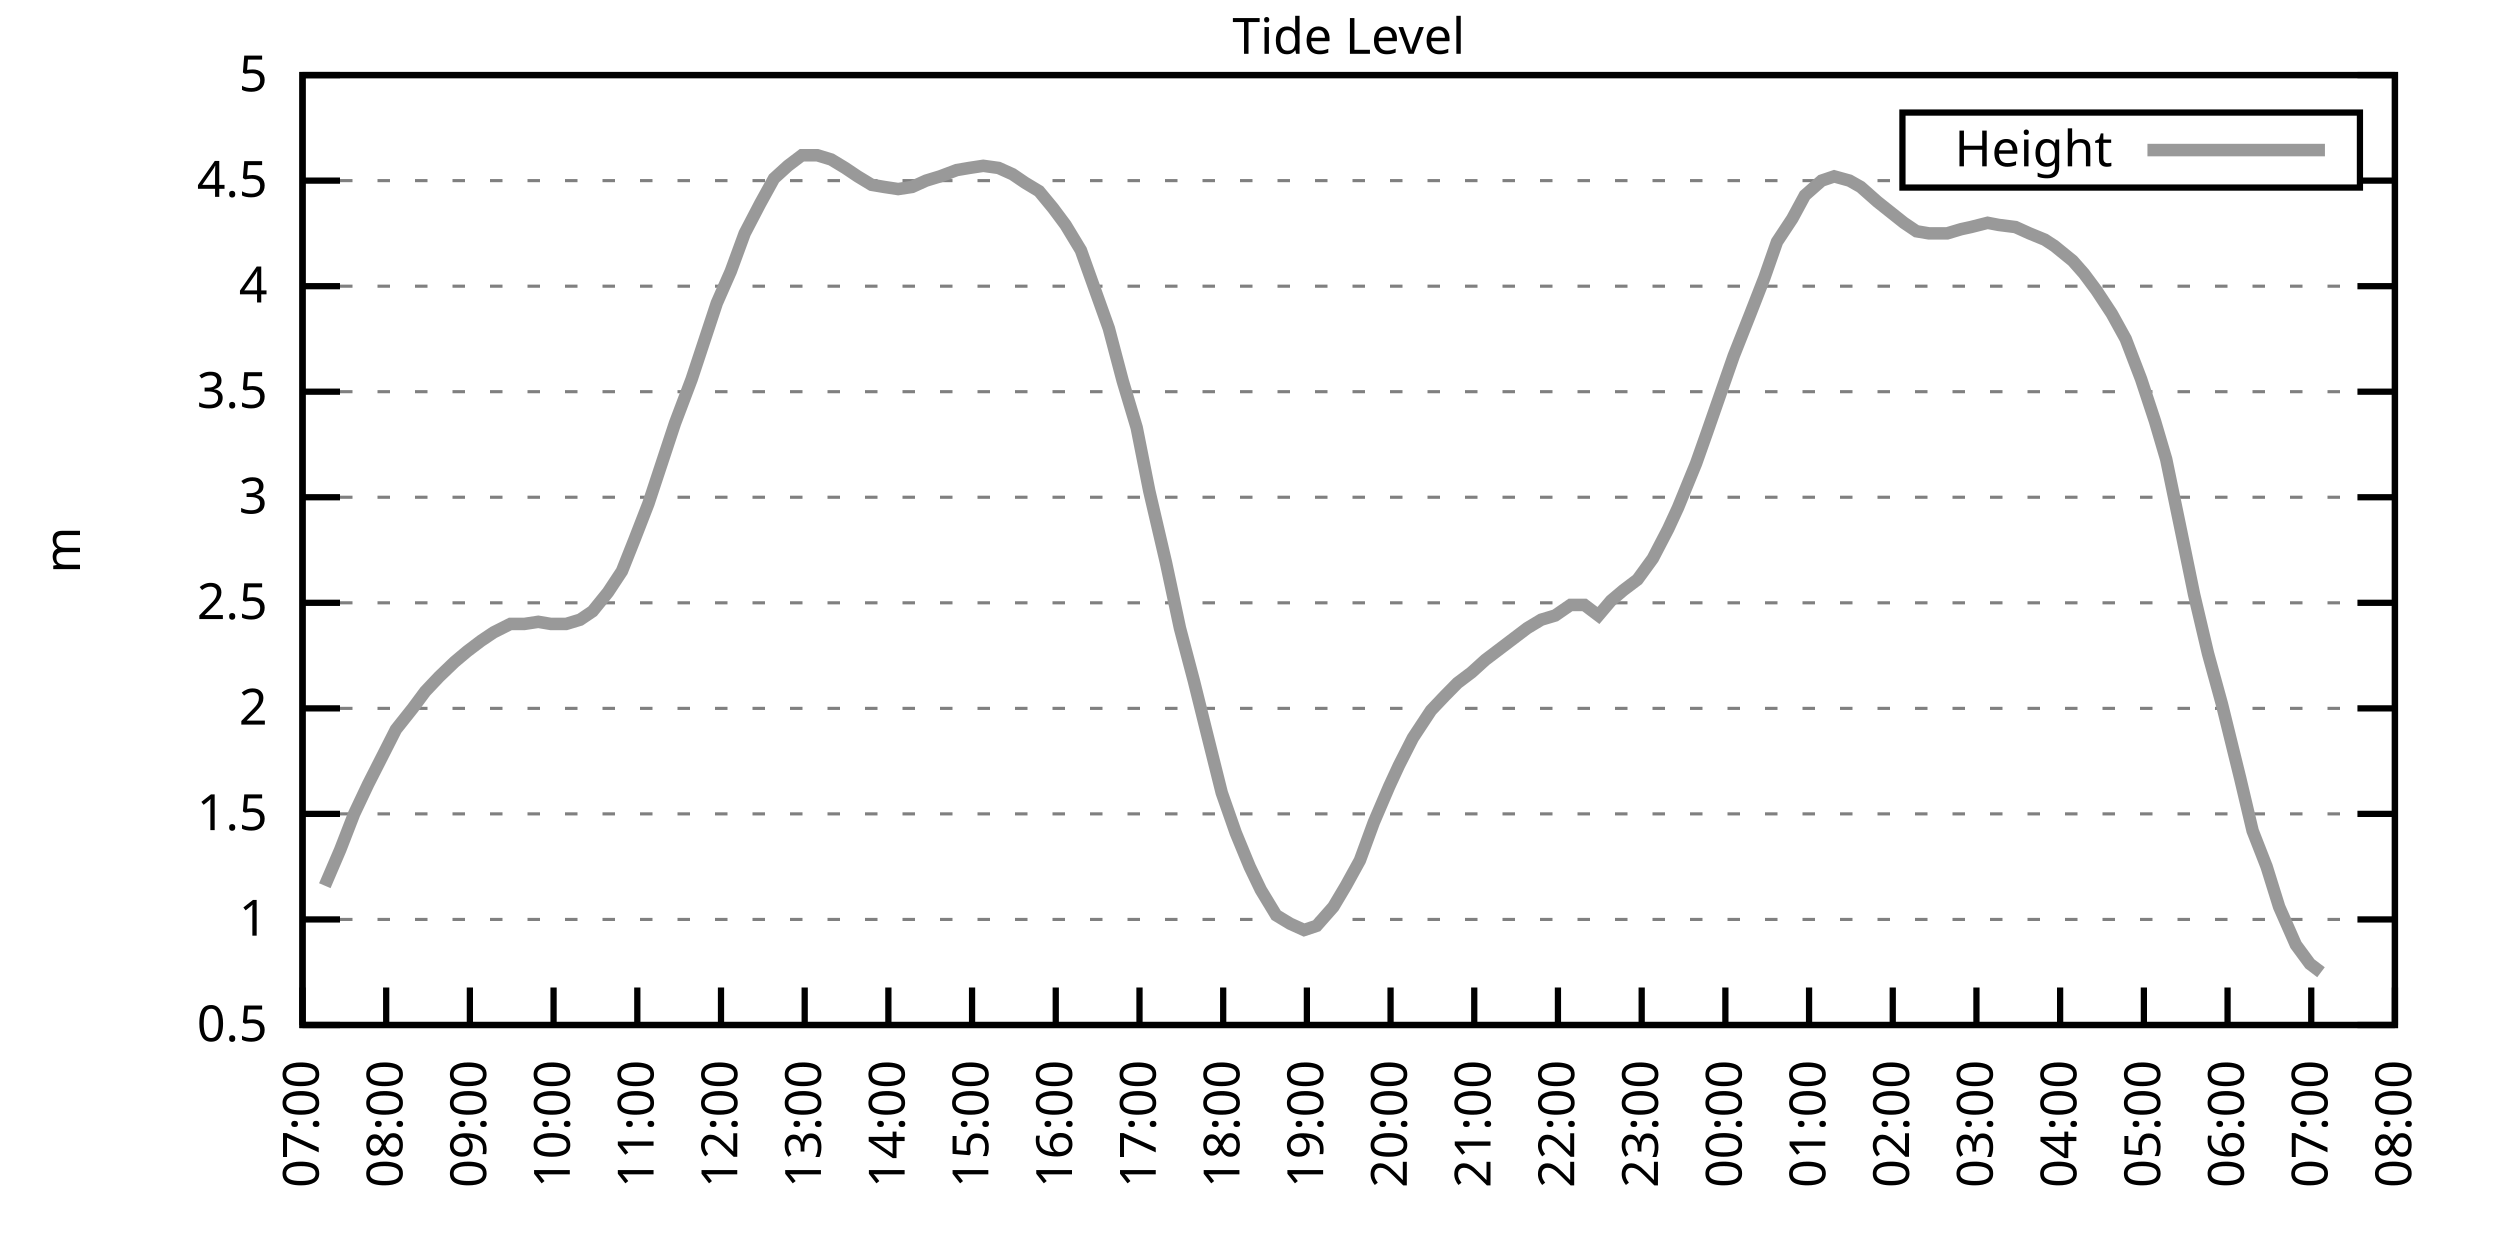
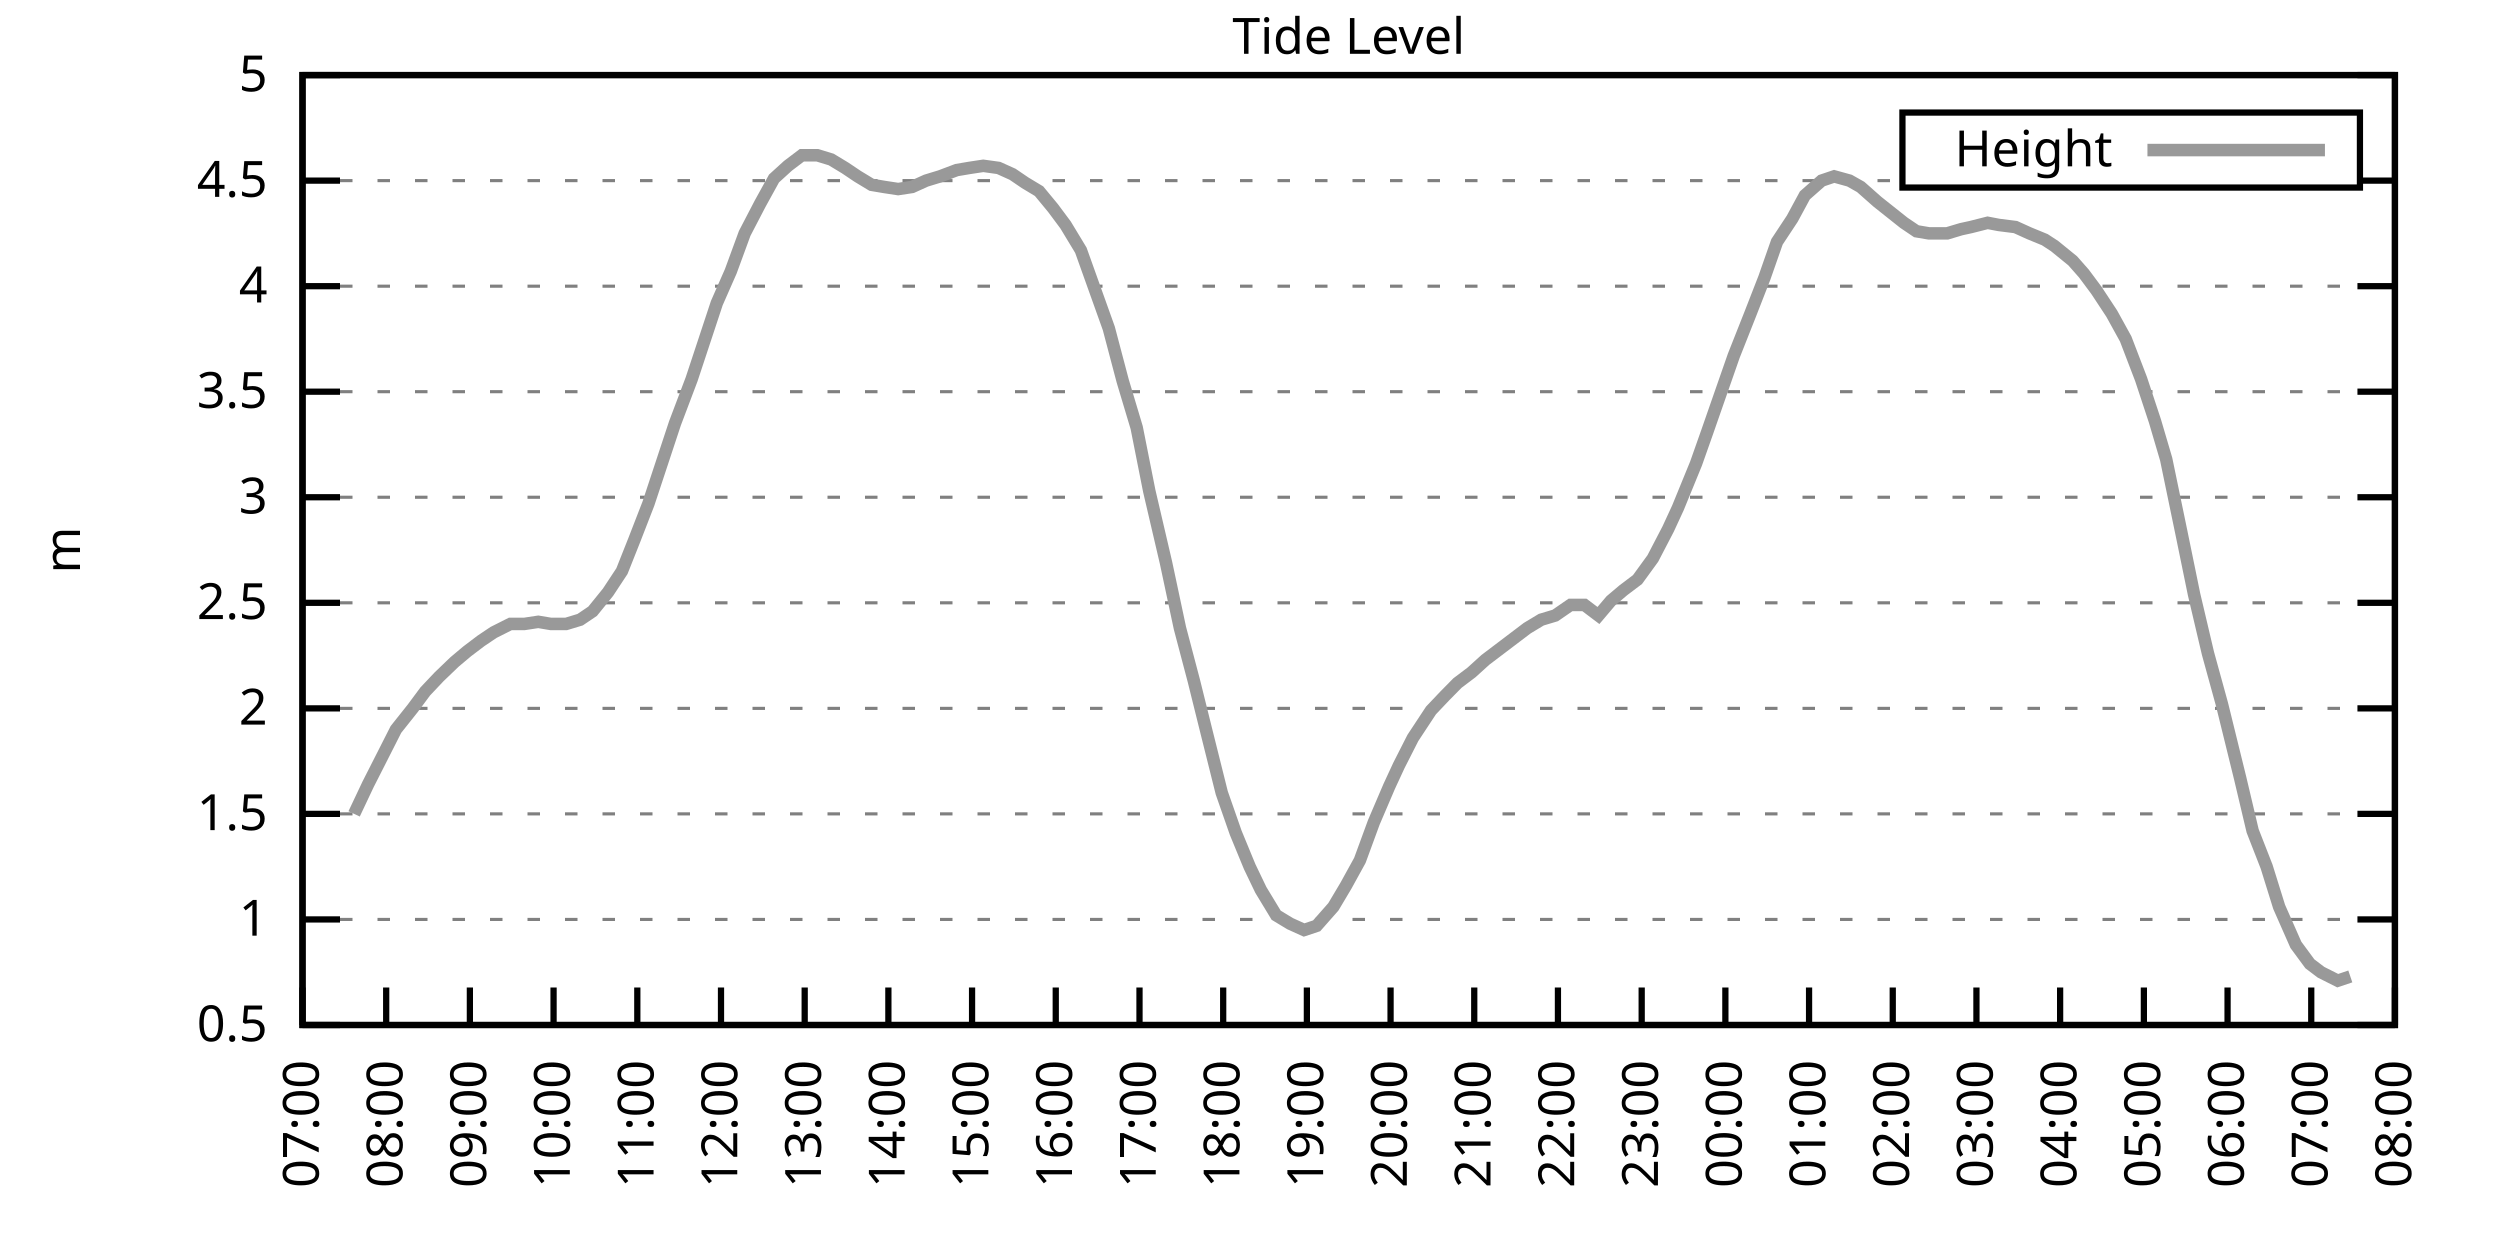
<svg xmlns="http://www.w3.org/2000/svg" xmlns:xlink="http://www.w3.org/1999/xlink" width="400" height="200" viewBox="0 0 400 200">
  <g id="gnuplot_canvas">
    <rect x="0" y="0" width="400" height="200" fill="none" />
    <defs>
      <circle id="gpDot" r="0.5" stroke-width="0.5" stroke="currentColor" />
      <path id="gpPt0" stroke-width="0.333" stroke="currentColor" d="M-1,0 h2 M0,-1 v2" />
      <path id="gpPt1" stroke-width="0.333" stroke="currentColor" d="M-1,-1 L1,1 M1,-1 L-1,1" />
      <path id="gpPt2" stroke-width="0.333" stroke="currentColor" d="M-1,0 L1,0 M0,-1 L0,1 M-1,-1 L1,1 M-1,1 L1,-1" />
      <rect id="gpPt3" stroke-width="0.333" stroke="currentColor" x="-1" y="-1" width="2" height="2" />
      <rect id="gpPt4" stroke-width="0.333" stroke="currentColor" fill="currentColor" x="-1" y="-1" width="2" height="2" />
      <circle id="gpPt5" stroke-width="0.333" stroke="currentColor" cx="0" cy="0" r="1" />
      <use xlink:href="#gpPt5" id="gpPt6" fill="currentColor" stroke="none" />
      <path id="gpPt7" stroke-width="0.333" stroke="currentColor" d="M0,-1.33 L-1.33,0.67 L1.33,0.67 z" />
      <use xlink:href="#gpPt7" id="gpPt8" fill="currentColor" stroke="none" />
      <use xlink:href="#gpPt7" id="gpPt9" stroke="currentColor" transform="rotate(180)" />
      <use xlink:href="#gpPt9" id="gpPt10" fill="currentColor" stroke="none" />
      <use xlink:href="#gpPt3" id="gpPt11" stroke="currentColor" transform="rotate(45)" />
      <use xlink:href="#gpPt11" id="gpPt12" fill="currentColor" stroke="none" />
      <path id="gpPt13" stroke-width="0.333" stroke="currentColor" d="M0,1.330 L1.265,0.411 L0.782,-1.067 L-0.782,-1.076 L-1.265,0.411 z" />
      <use xlink:href="#gpPt13" id="gpPt14" fill="currentColor" stroke="none" />
      <filter id="textbox" filterUnits="objectBoundingBox" x="0" y="0" height="1" width="1">
        <feFlood flood-color="white" flood-opacity="1" result="bgnd" />
        <feComposite in="SourceGraphic" in2="bgnd" operator="atop" />
      </filter>
      <filter id="greybox" filterUnits="objectBoundingBox" x="0" y="0" height="1" width="1">
        <feFlood flood-color="lightgrey" flood-opacity="1" result="grey" />
        <feComposite in="SourceGraphic" in2="grey" operator="atop" />
      </filter>
    </defs>
    <g fill="none" color="white" stroke="currentColor" stroke-width="1.00" stroke-linecap="butt" stroke-linejoin="miter">
</g>
    <g fill="none" color="black" stroke="currentColor" stroke-width="1.00" stroke-linecap="butt" stroke-linejoin="miter">
      <g stroke="none" shape-rendering="crispEdges">
        <polygon fill="rgb(255, 255, 255)" points="48.40,164.00 383.18,164.00 383.18,12.02 48.40,12.02 " />
      </g>
    </g>
    <g fill="none" color="black" stroke="currentColor" stroke-width="1.00" stroke-linecap="butt" stroke-linejoin="miter">
</g>
    <g fill="none" color="black" stroke="black" stroke-width="0.50" stroke-linecap="butt" stroke-linejoin="miter">
</g>
    <g fill="none" color="gray" stroke="currentColor" stroke-width="0.50" stroke-linecap="butt" stroke-linejoin="miter">
      <path stroke="gray" stroke-dasharray="2,4" class="gridline" d="M48.40,164.00 L383.19,164.00  " />
    </g>
    <g fill="none" color="gray" stroke="gray" stroke-width="1.00" stroke-linecap="butt" stroke-linejoin="miter">
</g>
    <g fill="none" color="black" stroke="currentColor" stroke-width="1.00" stroke-linecap="butt" stroke-linejoin="miter">
      <path stroke="black" d="M48.40,164.00 L54.40,164.00 M383.19,164.00 L377.19,164.00  " />
      <g transform="translate(42.80,166.60)" stroke="none" fill="black" font-family="Sans" font-size="8.00" text-anchor="end">
        <text>
          <tspan font-family="Sans"> 0.5</tspan>
        </text>
      </g>
    </g>
    <g fill="none" color="black" stroke="currentColor" stroke-width="1.00" stroke-linecap="butt" stroke-linejoin="miter">
</g>
    <g fill="none" color="black" stroke="black" stroke-width="0.50" stroke-linecap="butt" stroke-linejoin="miter">
</g>
    <g fill="none" color="gray" stroke="currentColor" stroke-width="0.50" stroke-linecap="butt" stroke-linejoin="miter">
      <path stroke="gray" stroke-dasharray="2,4" class="gridline" d="M48.40,147.11 L383.19,147.11  " />
    </g>
    <g fill="none" color="gray" stroke="gray" stroke-width="1.00" stroke-linecap="butt" stroke-linejoin="miter">
</g>
    <g fill="none" color="black" stroke="currentColor" stroke-width="1.00" stroke-linecap="butt" stroke-linejoin="miter">
      <path stroke="black" d="M48.40,147.11 L54.40,147.11 M383.19,147.11 L377.19,147.11  " />
      <g transform="translate(42.80,149.71)" stroke="none" fill="black" font-family="Sans" font-size="8.00" text-anchor="end">
        <text>
          <tspan font-family="Sans"> 1</tspan>
        </text>
      </g>
    </g>
    <g fill="none" color="black" stroke="currentColor" stroke-width="1.00" stroke-linecap="butt" stroke-linejoin="miter">
</g>
    <g fill="none" color="black" stroke="black" stroke-width="0.50" stroke-linecap="butt" stroke-linejoin="miter">
</g>
    <g fill="none" color="gray" stroke="currentColor" stroke-width="0.50" stroke-linecap="butt" stroke-linejoin="miter">
      <path stroke="gray" stroke-dasharray="2,4" class="gridline" d="M48.40,130.22 L383.19,130.22  " />
    </g>
    <g fill="none" color="gray" stroke="gray" stroke-width="1.00" stroke-linecap="butt" stroke-linejoin="miter">
</g>
    <g fill="none" color="black" stroke="currentColor" stroke-width="1.00" stroke-linecap="butt" stroke-linejoin="miter">
      <path stroke="black" d="M48.40,130.22 L54.40,130.22 M383.19,130.22 L377.19,130.22  " />
      <g transform="translate(42.80,132.82)" stroke="none" fill="black" font-family="Sans" font-size="8.00" text-anchor="end">
        <text>
          <tspan font-family="Sans"> 1.5</tspan>
        </text>
      </g>
    </g>
    <g fill="none" color="black" stroke="currentColor" stroke-width="1.00" stroke-linecap="butt" stroke-linejoin="miter">
</g>
    <g fill="none" color="black" stroke="black" stroke-width="0.50" stroke-linecap="butt" stroke-linejoin="miter">
</g>
    <g fill="none" color="gray" stroke="currentColor" stroke-width="0.50" stroke-linecap="butt" stroke-linejoin="miter">
      <path stroke="gray" stroke-dasharray="2,4" class="gridline" d="M48.40,113.34 L383.19,113.34  " />
    </g>
    <g fill="none" color="gray" stroke="gray" stroke-width="1.00" stroke-linecap="butt" stroke-linejoin="miter">
</g>
    <g fill="none" color="black" stroke="currentColor" stroke-width="1.00" stroke-linecap="butt" stroke-linejoin="miter">
      <path stroke="black" d="M48.40,113.34 L54.40,113.34 M383.19,113.34 L377.19,113.34  " />
      <g transform="translate(42.80,115.94)" stroke="none" fill="black" font-family="Sans" font-size="8.00" text-anchor="end">
        <text>
          <tspan font-family="Sans"> 2</tspan>
        </text>
      </g>
    </g>
    <g fill="none" color="black" stroke="currentColor" stroke-width="1.00" stroke-linecap="butt" stroke-linejoin="miter">
</g>
    <g fill="none" color="black" stroke="black" stroke-width="0.50" stroke-linecap="butt" stroke-linejoin="miter">
</g>
    <g fill="none" color="gray" stroke="currentColor" stroke-width="0.50" stroke-linecap="butt" stroke-linejoin="miter">
      <path stroke="gray" stroke-dasharray="2,4" class="gridline" d="M48.40,96.45 L383.19,96.45  " />
    </g>
    <g fill="none" color="gray" stroke="gray" stroke-width="1.00" stroke-linecap="butt" stroke-linejoin="miter">
</g>
    <g fill="none" color="black" stroke="currentColor" stroke-width="1.00" stroke-linecap="butt" stroke-linejoin="miter">
      <path stroke="black" d="M48.40,96.45 L54.40,96.45 M383.19,96.45 L377.19,96.45  " />
      <g transform="translate(42.80,99.05)" stroke="none" fill="black" font-family="Sans" font-size="8.00" text-anchor="end">
        <text>
          <tspan font-family="Sans"> 2.5</tspan>
        </text>
      </g>
    </g>
    <g fill="none" color="black" stroke="currentColor" stroke-width="1.00" stroke-linecap="butt" stroke-linejoin="miter">
</g>
    <g fill="none" color="black" stroke="black" stroke-width="0.50" stroke-linecap="butt" stroke-linejoin="miter">
</g>
    <g fill="none" color="gray" stroke="currentColor" stroke-width="0.50" stroke-linecap="butt" stroke-linejoin="miter">
      <path stroke="gray" stroke-dasharray="2,4" class="gridline" d="M48.40,79.56 L383.19,79.56  " />
    </g>
    <g fill="none" color="gray" stroke="gray" stroke-width="1.00" stroke-linecap="butt" stroke-linejoin="miter">
</g>
    <g fill="none" color="black" stroke="currentColor" stroke-width="1.00" stroke-linecap="butt" stroke-linejoin="miter">
      <path stroke="black" d="M48.40,79.56 L54.40,79.56 M383.19,79.56 L377.19,79.56  " />
      <g transform="translate(42.80,82.16)" stroke="none" fill="black" font-family="Sans" font-size="8.00" text-anchor="end">
        <text>
          <tspan font-family="Sans"> 3</tspan>
        </text>
      </g>
    </g>
    <g fill="none" color="black" stroke="currentColor" stroke-width="1.00" stroke-linecap="butt" stroke-linejoin="miter">
</g>
    <g fill="none" color="black" stroke="black" stroke-width="0.50" stroke-linecap="butt" stroke-linejoin="miter">
</g>
    <g fill="none" color="gray" stroke="currentColor" stroke-width="0.50" stroke-linecap="butt" stroke-linejoin="miter">
      <path stroke="gray" stroke-dasharray="2,4" class="gridline" d="M48.40,62.67 L383.19,62.67  " />
    </g>
    <g fill="none" color="gray" stroke="gray" stroke-width="1.00" stroke-linecap="butt" stroke-linejoin="miter">
</g>
    <g fill="none" color="black" stroke="currentColor" stroke-width="1.00" stroke-linecap="butt" stroke-linejoin="miter">
      <path stroke="black" d="M48.40,62.67 L54.40,62.67 M383.19,62.67 L377.19,62.67  " />
      <g transform="translate(42.80,65.27)" stroke="none" fill="black" font-family="Sans" font-size="8.00" text-anchor="end">
        <text>
          <tspan font-family="Sans"> 3.5</tspan>
        </text>
      </g>
    </g>
    <g fill="none" color="black" stroke="currentColor" stroke-width="1.00" stroke-linecap="butt" stroke-linejoin="miter">
</g>
    <g fill="none" color="black" stroke="black" stroke-width="0.50" stroke-linecap="butt" stroke-linejoin="miter">
</g>
    <g fill="none" color="gray" stroke="currentColor" stroke-width="0.50" stroke-linecap="butt" stroke-linejoin="miter">
      <path stroke="gray" stroke-dasharray="2,4" class="gridline" d="M48.40,45.79 L383.19,45.79  " />
    </g>
    <g fill="none" color="gray" stroke="gray" stroke-width="1.00" stroke-linecap="butt" stroke-linejoin="miter">
</g>
    <g fill="none" color="black" stroke="currentColor" stroke-width="1.00" stroke-linecap="butt" stroke-linejoin="miter">
      <path stroke="black" d="M48.40,45.79 L54.40,45.79 M383.19,45.79 L377.19,45.79  " />
      <g transform="translate(42.80,48.39)" stroke="none" fill="black" font-family="Sans" font-size="8.00" text-anchor="end">
        <text>
          <tspan font-family="Sans"> 4</tspan>
        </text>
      </g>
    </g>
    <g fill="none" color="black" stroke="currentColor" stroke-width="1.00" stroke-linecap="butt" stroke-linejoin="miter">
</g>
    <g fill="none" color="black" stroke="black" stroke-width="0.50" stroke-linecap="butt" stroke-linejoin="miter">
</g>
    <g fill="none" color="gray" stroke="currentColor" stroke-width="0.50" stroke-linecap="butt" stroke-linejoin="miter">
      <path stroke="gray" stroke-dasharray="2,4" class="gridline" d="M48.40,28.90 L304.39,28.90 M377.59,28.90 L383.19,28.90  " />
    </g>
    <g fill="none" color="gray" stroke="gray" stroke-width="1.00" stroke-linecap="butt" stroke-linejoin="miter">
</g>
    <g fill="none" color="black" stroke="currentColor" stroke-width="1.00" stroke-linecap="butt" stroke-linejoin="miter">
      <path stroke="black" d="M48.40,28.90 L54.40,28.90 M383.19,28.90 L377.19,28.90  " />
      <g transform="translate(42.80,31.50)" stroke="none" fill="black" font-family="Sans" font-size="8.00" text-anchor="end">
        <text>
          <tspan font-family="Sans"> 4.5</tspan>
        </text>
      </g>
    </g>
    <g fill="none" color="black" stroke="currentColor" stroke-width="1.00" stroke-linecap="butt" stroke-linejoin="miter">
</g>
    <g fill="none" color="black" stroke="black" stroke-width="0.50" stroke-linecap="butt" stroke-linejoin="miter">
</g>
    <g fill="none" color="gray" stroke="currentColor" stroke-width="0.50" stroke-linecap="butt" stroke-linejoin="miter">
      <path stroke="gray" stroke-dasharray="2,4" class="gridline" d="M48.40,12.01 L383.19,12.01  " />
    </g>
    <g fill="none" color="gray" stroke="gray" stroke-width="1.00" stroke-linecap="butt" stroke-linejoin="miter">
</g>
    <g fill="none" color="black" stroke="currentColor" stroke-width="1.00" stroke-linecap="butt" stroke-linejoin="miter">
      <path stroke="black" d="M48.40,12.01 L54.40,12.01 M383.19,12.01 L377.19,12.01  " />
      <g transform="translate(42.80,14.61)" stroke="none" fill="black" font-family="Sans" font-size="8.00" text-anchor="end">
        <text>
          <tspan font-family="Sans"> 5</tspan>
        </text>
      </g>
    </g>
    <g fill="none" color="black" stroke="currentColor" stroke-width="1.00" stroke-linecap="butt" stroke-linejoin="miter">
      <path stroke="black" d="M48.40,164.00 L48.40,158.00  " />
      <g transform="translate(51.00,169.60) rotate(270.00)" stroke="none" fill="black" font-family="Sans" font-size="8.00" text-anchor="end">
        <text>
          <tspan font-family="Sans">07:00</tspan>
        </text>
      </g>
    </g>
    <g fill="none" color="black" stroke="currentColor" stroke-width="1.00" stroke-linecap="butt" stroke-linejoin="miter">
      <path stroke="black" d="M61.79,164.00 L61.79,158.00  " />
      <g transform="translate(64.39,169.60) rotate(270.00)" stroke="none" fill="black" font-family="Sans" font-size="8.00" text-anchor="end">
        <text>
          <tspan font-family="Sans">08:00</tspan>
        </text>
      </g>
    </g>
    <g fill="none" color="black" stroke="currentColor" stroke-width="1.00" stroke-linecap="butt" stroke-linejoin="miter">
      <path stroke="black" d="M75.18,164.00 L75.18,158.00  " />
      <g transform="translate(77.78,169.60) rotate(270.00)" stroke="none" fill="black" font-family="Sans" font-size="8.00" text-anchor="end">
        <text>
          <tspan font-family="Sans">09:00</tspan>
        </text>
      </g>
    </g>
    <g fill="none" color="black" stroke="currentColor" stroke-width="1.00" stroke-linecap="butt" stroke-linejoin="miter">
      <path stroke="black" d="M88.57,164.00 L88.57,158.00  " />
      <g transform="translate(91.17,169.60) rotate(270.00)" stroke="none" fill="black" font-family="Sans" font-size="8.00" text-anchor="end">
        <text>
          <tspan font-family="Sans">10:00</tspan>
        </text>
      </g>
    </g>
    <g fill="none" color="black" stroke="currentColor" stroke-width="1.00" stroke-linecap="butt" stroke-linejoin="miter">
      <path stroke="black" d="M101.97,164.00 L101.97,158.00  " />
      <g transform="translate(104.57,169.60) rotate(270.00)" stroke="none" fill="black" font-family="Sans" font-size="8.00" text-anchor="end">
        <text>
          <tspan font-family="Sans">11:00</tspan>
        </text>
      </g>
    </g>
    <g fill="none" color="black" stroke="currentColor" stroke-width="1.00" stroke-linecap="butt" stroke-linejoin="miter">
      <path stroke="black" d="M115.36,164.00 L115.36,158.00  " />
      <g transform="translate(117.96,169.60) rotate(270.00)" stroke="none" fill="black" font-family="Sans" font-size="8.00" text-anchor="end">
        <text>
          <tspan font-family="Sans">12:00</tspan>
        </text>
      </g>
    </g>
    <g fill="none" color="black" stroke="currentColor" stroke-width="1.00" stroke-linecap="butt" stroke-linejoin="miter">
      <path stroke="black" d="M128.75,164.00 L128.75,158.00  " />
      <g transform="translate(131.35,169.60) rotate(270.00)" stroke="none" fill="black" font-family="Sans" font-size="8.00" text-anchor="end">
        <text>
          <tspan font-family="Sans">13:00</tspan>
        </text>
      </g>
    </g>
    <g fill="none" color="black" stroke="currentColor" stroke-width="1.00" stroke-linecap="butt" stroke-linejoin="miter">
      <path stroke="black" d="M142.14,164.00 L142.14,158.00  " />
      <g transform="translate(144.74,169.60) rotate(270.00)" stroke="none" fill="black" font-family="Sans" font-size="8.00" text-anchor="end">
        <text>
          <tspan font-family="Sans">14:00</tspan>
        </text>
      </g>
    </g>
    <g fill="none" color="black" stroke="currentColor" stroke-width="1.00" stroke-linecap="butt" stroke-linejoin="miter">
      <path stroke="black" d="M155.53,164.00 L155.53,158.00  " />
      <g transform="translate(158.13,169.60) rotate(270.00)" stroke="none" fill="black" font-family="Sans" font-size="8.00" text-anchor="end">
        <text>
          <tspan font-family="Sans">15:00</tspan>
        </text>
      </g>
    </g>
    <g fill="none" color="black" stroke="currentColor" stroke-width="1.00" stroke-linecap="butt" stroke-linejoin="miter">
      <path stroke="black" d="M168.92,164.00 L168.92,158.00  " />
      <g transform="translate(171.52,169.60) rotate(270.00)" stroke="none" fill="black" font-family="Sans" font-size="8.00" text-anchor="end">
        <text>
          <tspan font-family="Sans">16:00</tspan>
        </text>
      </g>
    </g>
    <g fill="none" color="black" stroke="currentColor" stroke-width="1.00" stroke-linecap="butt" stroke-linejoin="miter">
      <path stroke="black" d="M182.32,164.00 L182.32,158.00  " />
      <g transform="translate(184.92,169.60) rotate(270.00)" stroke="none" fill="black" font-family="Sans" font-size="8.00" text-anchor="end">
        <text>
          <tspan font-family="Sans">17:00</tspan>
        </text>
      </g>
    </g>
    <g fill="none" color="black" stroke="currentColor" stroke-width="1.00" stroke-linecap="butt" stroke-linejoin="miter">
      <path stroke="black" d="M195.71,164.00 L195.71,158.00  " />
      <g transform="translate(198.31,169.60) rotate(270.00)" stroke="none" fill="black" font-family="Sans" font-size="8.00" text-anchor="end">
        <text>
          <tspan font-family="Sans">18:00</tspan>
        </text>
      </g>
    </g>
    <g fill="none" color="black" stroke="currentColor" stroke-width="1.00" stroke-linecap="butt" stroke-linejoin="miter">
      <path stroke="black" d="M209.10,164.00 L209.10,158.00  " />
      <g transform="translate(211.70,169.60) rotate(270.00)" stroke="none" fill="black" font-family="Sans" font-size="8.00" text-anchor="end">
        <text>
          <tspan font-family="Sans">19:00</tspan>
        </text>
      </g>
    </g>
    <g fill="none" color="black" stroke="currentColor" stroke-width="1.00" stroke-linecap="butt" stroke-linejoin="miter">
      <path stroke="black" d="M222.49,164.00 L222.49,158.00  " />
      <g transform="translate(225.09,169.60) rotate(270.00)" stroke="none" fill="black" font-family="Sans" font-size="8.00" text-anchor="end">
        <text>
          <tspan font-family="Sans">20:00</tspan>
        </text>
      </g>
    </g>
    <g fill="none" color="black" stroke="currentColor" stroke-width="1.00" stroke-linecap="butt" stroke-linejoin="miter">
      <path stroke="black" d="M235.88,164.00 L235.88,158.00  " />
      <g transform="translate(238.48,169.60) rotate(270.00)" stroke="none" fill="black" font-family="Sans" font-size="8.00" text-anchor="end">
        <text>
          <tspan font-family="Sans">21:00</tspan>
        </text>
      </g>
    </g>
    <g fill="none" color="black" stroke="currentColor" stroke-width="1.00" stroke-linecap="butt" stroke-linejoin="miter">
      <path stroke="black" d="M249.27,164.00 L249.27,158.00  " />
      <g transform="translate(251.87,169.60) rotate(270.00)" stroke="none" fill="black" font-family="Sans" font-size="8.00" text-anchor="end">
        <text>
          <tspan font-family="Sans">22:00</tspan>
        </text>
      </g>
    </g>
    <g fill="none" color="black" stroke="currentColor" stroke-width="1.00" stroke-linecap="butt" stroke-linejoin="miter">
      <path stroke="black" d="M262.67,164.00 L262.67,158.00  " />
      <g transform="translate(265.27,169.60) rotate(270.00)" stroke="none" fill="black" font-family="Sans" font-size="8.00" text-anchor="end">
        <text>
          <tspan font-family="Sans">23:00</tspan>
        </text>
      </g>
    </g>
    <g fill="none" color="black" stroke="currentColor" stroke-width="1.00" stroke-linecap="butt" stroke-linejoin="miter">
      <path stroke="black" d="M276.06,164.00 L276.06,158.00  " />
      <g transform="translate(278.66,169.60) rotate(270.00)" stroke="none" fill="black" font-family="Sans" font-size="8.00" text-anchor="end">
        <text>
          <tspan font-family="Sans">00:00</tspan>
        </text>
      </g>
    </g>
    <g fill="none" color="black" stroke="currentColor" stroke-width="1.00" stroke-linecap="butt" stroke-linejoin="miter">
      <path stroke="black" d="M289.45,164.00 L289.45,158.00  " />
      <g transform="translate(292.05,169.60) rotate(270.00)" stroke="none" fill="black" font-family="Sans" font-size="8.00" text-anchor="end">
        <text>
          <tspan font-family="Sans">01:00</tspan>
        </text>
      </g>
    </g>
    <g fill="none" color="black" stroke="currentColor" stroke-width="1.00" stroke-linecap="butt" stroke-linejoin="miter">
      <path stroke="black" d="M302.84,164.00 L302.84,158.00  " />
      <g transform="translate(305.44,169.60) rotate(270.00)" stroke="none" fill="black" font-family="Sans" font-size="8.00" text-anchor="end">
        <text>
          <tspan font-family="Sans">02:00</tspan>
        </text>
      </g>
    </g>
    <g fill="none" color="black" stroke="currentColor" stroke-width="1.00" stroke-linecap="butt" stroke-linejoin="miter">
      <path stroke="black" d="M316.23,164.00 L316.23,158.00  " />
      <g transform="translate(318.83,169.60) rotate(270.00)" stroke="none" fill="black" font-family="Sans" font-size="8.00" text-anchor="end">
        <text>
          <tspan font-family="Sans">03:00</tspan>
        </text>
      </g>
    </g>
    <g fill="none" color="black" stroke="currentColor" stroke-width="1.00" stroke-linecap="butt" stroke-linejoin="miter">
      <path stroke="black" d="M329.62,164.00 L329.62,158.00  " />
      <g transform="translate(332.22,169.60) rotate(270.00)" stroke="none" fill="black" font-family="Sans" font-size="8.00" text-anchor="end">
        <text>
          <tspan font-family="Sans">04:00</tspan>
        </text>
      </g>
    </g>
    <g fill="none" color="black" stroke="currentColor" stroke-width="1.00" stroke-linecap="butt" stroke-linejoin="miter">
      <path stroke="black" d="M343.02,164.00 L343.02,158.00  " />
      <g transform="translate(345.62,169.60) rotate(270.00)" stroke="none" fill="black" font-family="Sans" font-size="8.00" text-anchor="end">
        <text>
          <tspan font-family="Sans">05:00</tspan>
        </text>
      </g>
    </g>
    <g fill="none" color="black" stroke="currentColor" stroke-width="1.00" stroke-linecap="butt" stroke-linejoin="miter">
      <path stroke="black" d="M356.41,164.00 L356.41,158.00  " />
      <g transform="translate(359.01,169.60) rotate(270.00)" stroke="none" fill="black" font-family="Sans" font-size="8.00" text-anchor="end">
        <text>
          <tspan font-family="Sans">06:00</tspan>
        </text>
      </g>
    </g>
    <g fill="none" color="black" stroke="currentColor" stroke-width="1.00" stroke-linecap="butt" stroke-linejoin="miter">
      <path stroke="black" d="M369.80,164.00 L369.80,158.00  " />
      <g transform="translate(372.40,169.60) rotate(270.00)" stroke="none" fill="black" font-family="Sans" font-size="8.00" text-anchor="end">
        <text>
          <tspan font-family="Sans">07:00</tspan>
        </text>
      </g>
    </g>
    <g fill="none" color="black" stroke="currentColor" stroke-width="1.00" stroke-linecap="butt" stroke-linejoin="miter">
      <path stroke="black" d="M383.19,164.00 L383.19,158.00  " />
      <g transform="translate(385.79,169.60) rotate(270.00)" stroke="none" fill="black" font-family="Sans" font-size="8.00" text-anchor="end">
        <text>
          <tspan font-family="Sans">08:00</tspan>
        </text>
      </g>
    </g>
    <g fill="none" color="black" stroke="currentColor" stroke-width="1.00" stroke-linecap="butt" stroke-linejoin="miter">
</g>
    <g fill="none" color="black" stroke="currentColor" stroke-width="1.00" stroke-linecap="butt" stroke-linejoin="miter">
      <path stroke="black" d="M48.40,12.01 L48.40,164.00 L383.19,164.00 L383.19,12.01 L48.40,12.01 Z  " />
    </g>
    <g fill="none" color="black" stroke="currentColor" stroke-width="1.00" stroke-linecap="butt" stroke-linejoin="miter">
</g>
    <g fill="none" color="black" stroke="currentColor" stroke-width="1.00" stroke-linecap="butt" stroke-linejoin="miter">
      <path stroke="black" d="M304.39,30.01 L304.39,18.01 L377.59,18.01 L377.59,30.01 L304.39,30.01 Z  " />
    </g>
    <g id="Tide_level_plot_1">
      <g fill="none" color="white" stroke="black" stroke-width="2.00" stroke-linecap="butt" stroke-linejoin="miter">
</g>
      <g fill="none" color="black" stroke="currentColor" stroke-width="2.00" stroke-linecap="butt" stroke-linejoin="miter">
        <g transform="translate(337.99,26.61)" stroke="none" fill="black" font-family="Sans" font-size="8.00" text-anchor="end">
          <text>
            <tspan font-family="Sans">Height</tspan>
          </text>
        </g>
      </g>
      <g fill="none" color="black" stroke="currentColor" stroke-width="2.00" stroke-linecap="butt" stroke-linejoin="miter">
-         <path stroke="rgb(153, 153, 153)" d="M343.59,24.01 L371.99,24.01 M51.97,141.71 L54.43,135.97 L56.66,130.22 L58.89,125.50 L61.12,121.11 L63.35,116.71   L66.03,113.34 L68.04,110.63 L70.27,108.27 L72.73,105.91 L74.74,104.22 L76.97,102.53 L78.98,101.18 L81.66,99.83   L83.89,99.83 L86.12,99.49 L88.13,99.83 L90.58,99.83 L92.82,99.15 L94.82,97.80 L97.28,94.76 L99.51,91.38   L101.52,86.32 L103.75,80.57 L105.76,74.49 L107.99,67.74 L110.67,60.65 L114.69,48.49 L116.92,43.42 L119.15,37.34   L121.61,32.61 L123.84,28.56 L126.07,26.53 L128.30,24.84 L130.76,24.84 L132.99,25.52 L135.22,26.87 L137.23,28.22   L139.46,29.57 L141.47,29.91 L143.70,30.25 L145.94,29.91 L148.17,28.90 L150.40,28.22 L153.08,27.21 L155.09,26.87   L157.32,26.53 L159.77,26.87 L162.01,27.88 L164.01,29.24 L166.25,30.59 L168.48,33.29 L170.49,35.99 L172.94,40.04   L177.41,52.54 L179.64,60.98 L181.87,68.42 L183.88,78.55 L186.56,90.03 L188.79,100.50 L191.02,108.95 L193.03,117.05   L195.48,126.85 L197.72,133.26 L199.95,138.67 L201.73,142.38 L204.19,146.44 L206.42,147.79 L208.65,148.80 L210.66,148.13   L213.34,145.09 L215.35,141.71 L217.58,137.66 L219.81,131.58 L222.27,125.83 L223.83,122.46 L226.06,118.07 L228.96,113.67   L231.20,111.31 L233.20,109.28 L235.44,107.59 L237.67,105.57 L239.90,103.88 L242.13,102.19 L244.36,100.50 L246.60,99.15   L248.83,98.48 L251.28,96.79 L253.51,96.79 L255.75,98.48 L257.76,96.11 L259.76,94.42 L262.00,92.73 L264.45,89.36   L266.91,84.63 L268.47,81.25 L271.37,74.16 L273.16,69.09 L275.16,63.35 L277.40,56.93 L280.07,50.18 L282.31,44.43   L284.32,38.69 L286.77,34.98 L288.78,31.26 L291.46,28.90 L293.47,28.22 L295.92,28.90 L297.71,29.91 L300.39,32.28   L304.63,35.65 L306.63,37.00 L308.64,37.34 L311.54,37.34 L313.78,36.67 L315.34,36.33 L318.02,35.65 L319.80,35.99   L322.48,36.33 L324.71,37.34 L327.17,38.35 L328.73,39.37 L331.63,41.73 L333.42,43.76 L335.43,46.46 L337.88,50.18   L340.11,54.23 L342.57,60.65 L344.80,67.40 L346.59,73.48 L349.04,85.30 L351.05,95.10 L353.28,104.56 L355.51,112.66   L358.42,124.48 L360.42,132.93 L362.66,138.67 L364.66,145.09 L367.34,151.17 L369.58,154.21 L371.36,155.56  " />
+         <path stroke="rgb(153, 153, 153)" d="M343.59,24.01 L371.99,24.01 M56.66,130.22 L58.89,125.50 L61.12,121.11 L63.35,116.71 L66.03,113.34 L68.04,110.63   L70.27,108.27 L72.73,105.91 L74.74,104.22 L76.97,102.53 L78.98,101.18 L81.66,99.83 L83.89,99.83 L86.12,99.49   L88.13,99.83 L90.58,99.83 L92.82,99.15 L94.82,97.80 L97.28,94.76 L99.51,91.38 L101.52,86.32 L103.75,80.57   L105.76,74.49 L107.99,67.74 L110.67,60.65 L114.69,48.49 L116.92,43.42 L119.15,37.34 L121.61,32.61 L123.84,28.56   L126.07,26.53 L128.30,24.84 L130.76,24.84 L132.99,25.52 L135.22,26.87 L137.23,28.22 L139.46,29.57 L141.47,29.91   L143.70,30.25 L145.94,29.91 L148.17,28.90 L150.40,28.22 L153.08,27.21 L155.09,26.87 L157.32,26.53 L159.77,26.87   L162.01,27.88 L164.01,29.24 L166.25,30.59 L168.48,33.29 L170.49,35.99 L172.94,40.04 L177.41,52.54 L179.64,60.98   L181.87,68.42 L183.88,78.55 L186.56,90.03 L188.79,100.50 L191.02,108.95 L193.03,117.05 L195.48,126.85 L197.72,133.26   L199.95,138.67 L201.73,142.38 L204.19,146.44 L206.42,147.79 L208.65,148.80 L210.66,148.13 L213.34,145.09 L215.35,141.71   L217.58,137.66 L219.81,131.58 L222.27,125.83 L223.83,122.46 L226.06,118.07 L228.96,113.67 L231.20,111.31 L233.20,109.28   L235.44,107.59 L237.67,105.57 L239.90,103.88 L242.13,102.19 L244.36,100.50 L246.60,99.15 L248.83,98.48 L251.28,96.79   L253.51,96.79 L255.75,98.48 L257.76,96.11 L259.76,94.42 L262.00,92.73 L264.45,89.36 L266.91,84.63 L268.47,81.25   L271.37,74.16 L273.16,69.09 L275.16,63.35 L277.40,56.93 L280.07,50.18 L282.31,44.43 L284.32,38.69 L286.77,34.98   L288.78,31.26 L291.46,28.90 L293.47,28.22 L295.92,28.90 L297.71,29.91 L300.39,32.28 L304.63,35.65 L306.63,37.00   L308.64,37.34 L311.54,37.34 L313.78,36.67 L315.34,36.33 L318.02,35.65 L319.80,35.99 L322.48,36.33 L324.71,37.34   L327.17,38.35 L328.73,39.37 L331.63,41.73 L333.42,43.76 L335.43,46.46 L337.88,50.18 L340.11,54.23 L342.57,60.65   L344.80,67.40 L346.59,73.48 L349.04,85.30 L351.05,95.10 L353.28,104.56 L355.51,112.66 L358.42,124.48 L360.42,132.93   L362.66,138.67 L364.66,145.09 L367.34,151.17 L369.58,154.21 L371.36,155.56 L374.04,156.91 L376.05,156.23  " />
      </g>
    </g>
    <g fill="none" color="black" stroke="currentColor" stroke-width="2.00" stroke-linecap="butt" stroke-linejoin="miter">
</g>
    <g fill="none" color="black" stroke="black" stroke-width="1.00" stroke-linecap="butt" stroke-linejoin="miter">
</g>
    <g fill="none" color="black" stroke="currentColor" stroke-width="1.00" stroke-linecap="butt" stroke-linejoin="miter">
      <path stroke="black" d="M48.40,12.01 L48.40,164.00 L383.19,164.00 L383.19,12.01 L48.40,12.01 Z  " />
      <g transform="translate(12.80,88.01) rotate(270.00)" stroke="none" fill="black" font-family="Sans" font-size="8.00" text-anchor="middle">
        <text>
          <tspan font-family="Sans">m</tspan>
        </text>
      </g>
    </g>
    <g fill="none" color="black" stroke="currentColor" stroke-width="1.00" stroke-linecap="butt" stroke-linejoin="miter">
</g>
    <g fill="none" color="black" stroke="currentColor" stroke-width="1.00" stroke-linecap="butt" stroke-linejoin="miter">
      <g transform="translate(215.79,8.61)" stroke="none" fill="black" font-family="Sans" font-size="8.00" text-anchor="middle">
        <text>
          <tspan font-family="Sans">Tide Level</tspan>
        </text>
      </g>
    </g>
    <g fill="none" color="black" stroke="currentColor" stroke-width="1.00" stroke-linecap="butt" stroke-linejoin="miter">
</g>
  </g>
</svg>
